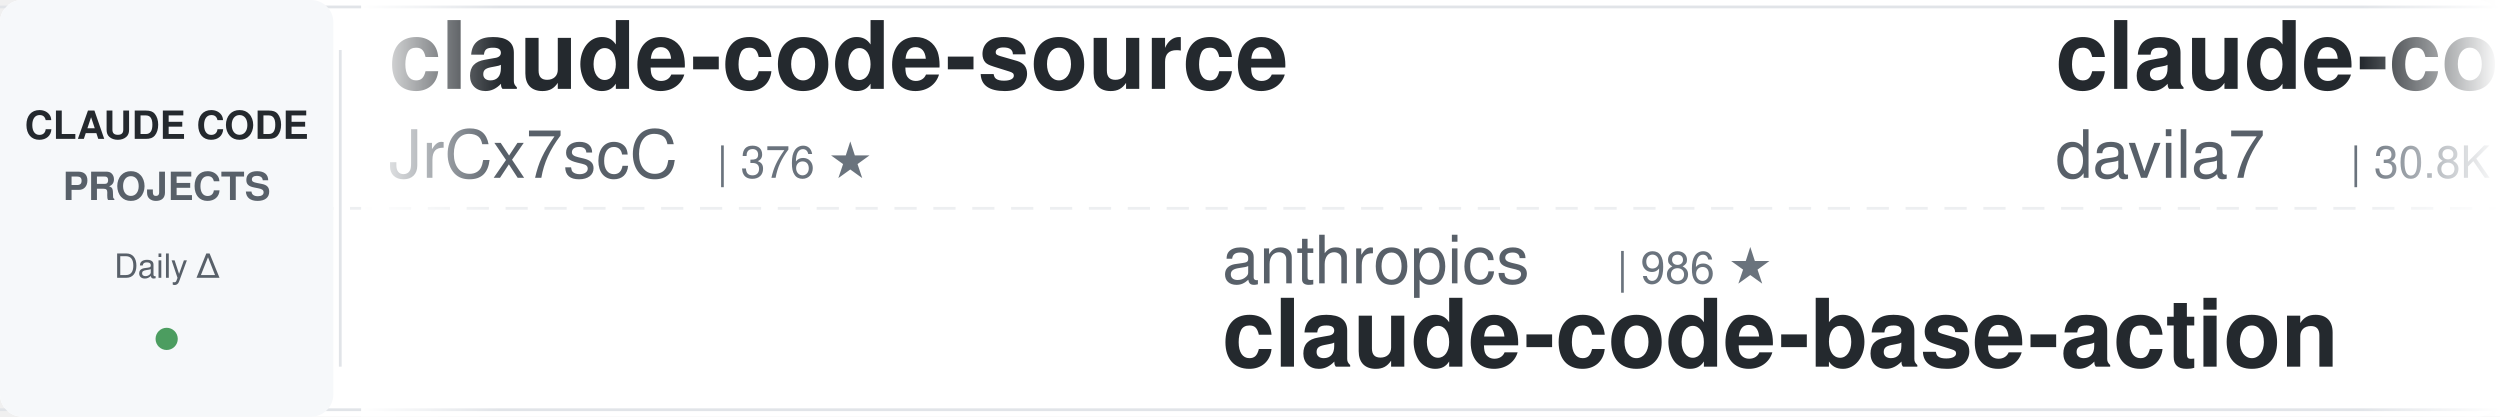
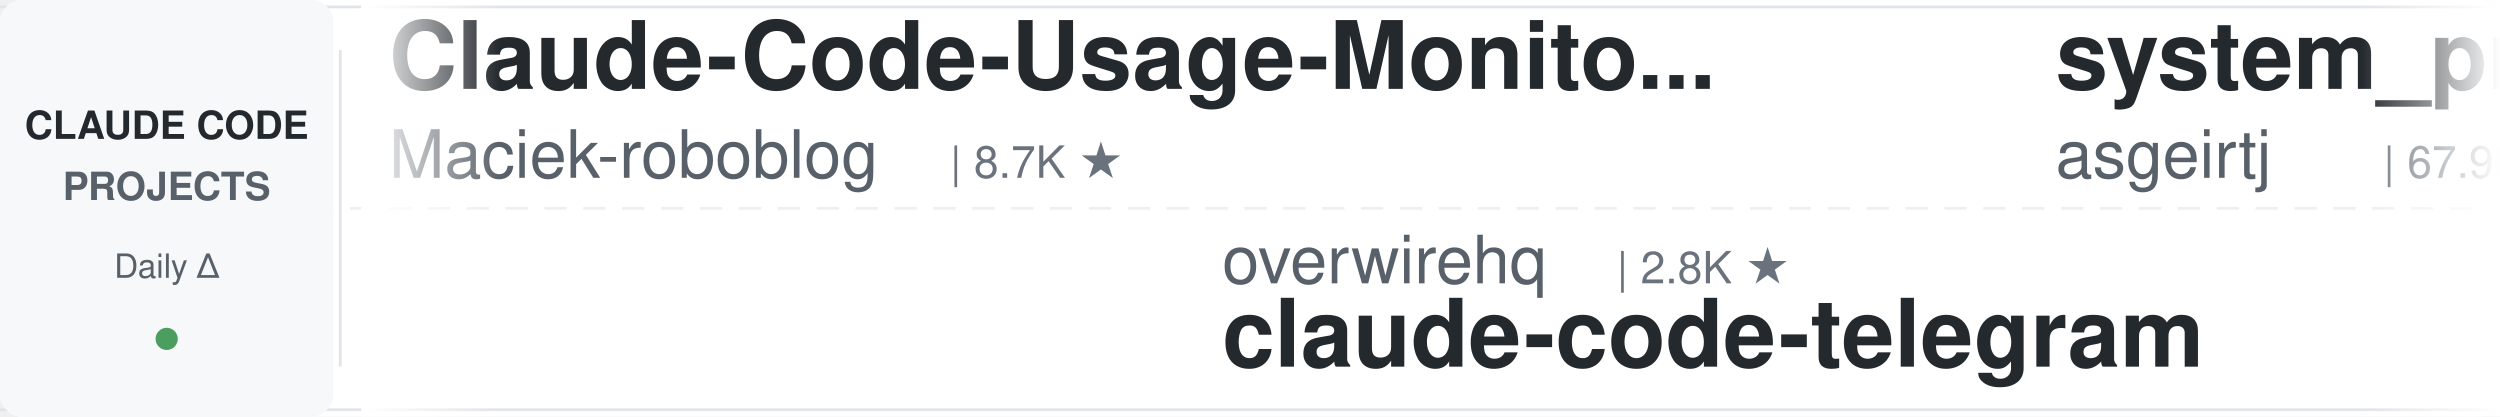
<svg xmlns="http://www.w3.org/2000/svg" width="900" height="150">
  <defs>
    <linearGradient id="leftFade" x1="0%" y1="0%" x2="100%" y2="0%">
      <stop offset="0%" style="stop-color:#ffffff;stop-opacity:1" />
      <stop offset="100%" style="stop-color:#ffffff;stop-opacity:0" />
    </linearGradient>
    <linearGradient id="rightFade" x1="0%" y1="0%" x2="100%" y2="0%">
      <stop offset="0%" style="stop-color:#ffffff;stop-opacity:0" />
      <stop offset="100%" style="stop-color:#ffffff;stop-opacity:1" />
    </linearGradient>
  </defs>
  <rect width="900" height="150" fill="#ffffff" rx="8" />
  <rect x="0" y="2" width="900" height="1" fill="#e1e4e8" />
  <rect x="0" y="147" width="900" height="1" fill="#e1e4e8" />
  <line x1="0" y1="75" x2="900" y2="75" stroke="#e1e4e8" stroke-width="1" stroke-dasharray="8 6" opacity="0.6" />
  <rect x="0" y="0" width="120" height="150" fill="#f6f8fa" rx="8" />
  <text x="60" y="50" font-family="-apple-system, BlinkMacSystemFont, 'Segoe UI', Helvetica, Arial, sans-serif" font-size="14" font-weight="600" fill="#24292e" text-anchor="middle">CLAUDE CODE</text>
  <text x="60" y="72" font-family="-apple-system, BlinkMacSystemFont, 'Segoe UI', Helvetica, Arial, sans-serif" font-size="14" font-weight="600" fill="#586069" text-anchor="middle">PROJECTS</text>
  <text x="60" y="100" font-family="-apple-system, BlinkMacSystemFont, 'Segoe UI', Helvetica, Arial, sans-serif" font-size="12" font-weight="500" fill="#586069" text-anchor="middle">Daily Δ</text>
  <circle cx="60" cy="122" r="4" fill="#22863a" opacity="0.8" />
  <rect x="122" y="18" width="1" height="114" fill="#e1e4e8" />
  <clipPath id="tickerClip">
    <rect x="130" y="0" width="770" height="150" />
  </clipPath>
  <g clip-path="url(#tickerClip)">
    <g id="tickerItems">
      <animateTransform attributeName="transform" attributeType="XML" type="translate" from="0 0" to="-3000 0" dur="54s" repeatCount="indefinite" />
      <g transform="translate(0, 0)">
-         <text x="140" y="32" font-family="-apple-system, BlinkMacSystemFont, 'Segoe UI', Helvetica, Arial, sans-serif" font-size="34" font-weight="600" fill="#24292e">claude-code-source</text>
-         <text x="140" y="64" font-family="-apple-system, BlinkMacSystemFont, 'Segoe UI', Helvetica, Arial, sans-serif" font-size="24" font-weight="400" fill="#586069">JrCx7scC</text>
-         <text x="258" y="64" font-family="-apple-system, BlinkMacSystemFont, 'Segoe UI', Helvetica, Arial, sans-serif" font-size="16" font-weight="500" fill="#6a737d">| 376 ★</text>
+         <text x="140" y="32" font-family="-apple-system, BlinkMacSystemFont, 'Segoe UI', Helvetica, Arial, sans-serif" font-size="34" font-weight="600" fill="#24292e">Claude-Code-Usage-Monito...</text>
+         <text x="140" y="64" font-family="-apple-system, BlinkMacSystemFont, 'Segoe UI', Helvetica, Arial, sans-serif" font-size="24" font-weight="400" fill="#586069">Maciek-roboblog</text>
+         <text x="342" y="64" font-family="-apple-system, BlinkMacSystemFont, 'Segoe UI', Helvetica, Arial, sans-serif" font-size="16" font-weight="500" fill="#6a737d">| 8.7K ★</text>
      </g>
      <g transform="translate(300, 0)">
-         <text x="140" y="102" font-family="-apple-system, BlinkMacSystemFont, 'Segoe UI', Helvetica, Arial, sans-serif" font-size="24" font-weight="400" fill="#586069">anthropics</text>
-         <text x="282" y="102" font-family="-apple-system, BlinkMacSystemFont, 'Segoe UI', Helvetica, Arial, sans-serif" font-size="16" font-weight="500" fill="#6a737d">| 986 ★</text>
-         <text x="140" y="132" font-family="-apple-system, BlinkMacSystemFont, 'Segoe UI', Helvetica, Arial, sans-serif" font-size="34" font-weight="600" fill="#24292e">claude-code-base-action</text>
+         <text x="140" y="102" font-family="-apple-system, BlinkMacSystemFont, 'Segoe UI', Helvetica, Arial, sans-serif" font-size="24" font-weight="400" fill="#586069">overwirehq</text>
+         <text x="282" y="102" font-family="-apple-system, BlinkMacSystemFont, 'Segoe UI', Helvetica, Arial, sans-serif" font-size="16" font-weight="500" fill="#6a737d">| 2.8K ★</text>
+         <text x="140" y="132" font-family="-apple-system, BlinkMacSystemFont, 'Segoe UI', Helvetica, Arial, sans-serif" font-size="34" font-weight="600" fill="#24292e">claude-code-telegram</text>
      </g>
      <g transform="translate(600, 0)">
-         <text x="140" y="32" font-family="-apple-system, BlinkMacSystemFont, 'Segoe UI', Helvetica, Arial, sans-serif" font-size="34" font-weight="600" fill="#24292e">claude-code-templates</text>
-         <text x="140" y="64" font-family="-apple-system, BlinkMacSystemFont, 'Segoe UI', Helvetica, Arial, sans-serif" font-size="24" font-weight="400" fill="#586069">davila7</text>
-         <text x="246" y="64" font-family="-apple-system, BlinkMacSystemFont, 'Segoe UI', Helvetica, Arial, sans-serif" font-size="16" font-weight="500" fill="#6a737d">| 30.8K ★</text>
+         <text x="140" y="32" font-family="-apple-system, BlinkMacSystemFont, 'Segoe UI', Helvetica, Arial, sans-serif" font-size="34" font-weight="600" fill="#24292e">system_prompts_leaks</text>
+         <text x="140" y="64" font-family="-apple-system, BlinkMacSystemFont, 'Segoe UI', Helvetica, Arial, sans-serif" font-size="24" font-weight="400" fill="#586069">asgeirtj</text>
+         <text x="258" y="64" font-family="-apple-system, BlinkMacSystemFont, 'Segoe UI', Helvetica, Arial, sans-serif" font-size="16" font-weight="500" fill="#6a737d">| 67.9K ★</text>
      </g>
      <g transform="translate(900, 0)">
-         <text x="140" y="102" font-family="-apple-system, BlinkMacSystemFont, 'Segoe UI', Helvetica, Arial, sans-serif" font-size="24" font-weight="400" fill="#586069">feiskyer</text>
-         <text x="258" y="102" font-family="-apple-system, BlinkMacSystemFont, 'Segoe UI', Helvetica, Arial, sans-serif" font-size="16" font-weight="500" fill="#6a737d">| 1.7K ★</text>
-         <text x="140" y="132" font-family="-apple-system, BlinkMacSystemFont, 'Segoe UI', Helvetica, Arial, sans-serif" font-size="34" font-weight="600" fill="#24292e">claude-code-settings</text>
+         <text x="140" y="102" font-family="-apple-system, BlinkMacSystemFont, 'Segoe UI', Helvetica, Arial, sans-serif" font-size="24" font-weight="400" fill="#586069">zebbern</text>
+         <text x="246" y="102" font-family="-apple-system, BlinkMacSystemFont, 'Segoe UI', Helvetica, Arial, sans-serif" font-size="16" font-weight="500" fill="#6a737d">| 4.6K ★</text>
+         <text x="140" y="132" font-family="-apple-system, BlinkMacSystemFont, 'Segoe UI', Helvetica, Arial, sans-serif" font-size="34" font-weight="600" fill="#24292e">claude-code-guide</text>
      </g>
      <g transform="translate(1200, 0)">
-         <text x="140" y="32" font-family="-apple-system, BlinkMacSystemFont, 'Segoe UI', Helvetica, Arial, sans-serif" font-size="34" font-weight="600" fill="#24292e">claude-code-router</text>
-         <text x="140" y="64" font-family="-apple-system, BlinkMacSystemFont, 'Segoe UI', Helvetica, Arial, sans-serif" font-size="24" font-weight="400" fill="#586069">musistudio</text>
-         <text x="282" y="64" font-family="-apple-system, BlinkMacSystemFont, 'Segoe UI', Helvetica, Arial, sans-serif" font-size="16" font-weight="500" fill="#6a737d">| 37.3K ★</text>
+         <text x="140" y="32" font-family="-apple-system, BlinkMacSystemFont, 'Segoe UI', Helvetica, Arial, sans-serif" font-size="34" font-weight="600" fill="#24292e">claude-code-local</text>
+         <text x="140" y="64" font-family="-apple-system, BlinkMacSystemFont, 'Segoe UI', Helvetica, Arial, sans-serif" font-size="24" font-weight="400" fill="#586069">nicedreamzapp</text>
+         <text x="318" y="64" font-family="-apple-system, BlinkMacSystemFont, 'Segoe UI', Helvetica, Arial, sans-serif" font-size="16" font-weight="500" fill="#6a737d">| 3.3K ★</text>
      </g>
      <g transform="translate(1500, 0)">
-         <text x="140" y="102" font-family="-apple-system, BlinkMacSystemFont, 'Segoe UI', Helvetica, Arial, sans-serif" font-size="24" font-weight="400" fill="#586069">fuergaosi233</text>
-         <text x="306" y="102" font-family="-apple-system, BlinkMacSystemFont, 'Segoe UI', Helvetica, Arial, sans-serif" font-size="16" font-weight="500" fill="#6a737d">| 2.8K ★</text>
-         <text x="140" y="132" font-family="-apple-system, BlinkMacSystemFont, 'Segoe UI', Helvetica, Arial, sans-serif" font-size="34" font-weight="600" fill="#24292e">claude-code-proxy</text>
+         <text x="140" y="102" font-family="-apple-system, BlinkMacSystemFont, 'Segoe UI', Helvetica, Arial, sans-serif" font-size="24" font-weight="400" fill="#586069">ding113</text>
+         <text x="246" y="102" font-family="-apple-system, BlinkMacSystemFont, 'Segoe UI', Helvetica, Arial, sans-serif" font-size="16" font-weight="500" fill="#6a737d">| 3.4K ★</text>
+         <text x="140" y="132" font-family="-apple-system, BlinkMacSystemFont, 'Segoe UI', Helvetica, Arial, sans-serif" font-size="34" font-weight="600" fill="#24292e">claude-code-hub</text>
      </g>
      <g transform="translate(1800, 0)">
-         <text x="140" y="32" font-family="-apple-system, BlinkMacSystemFont, 'Segoe UI', Helvetica, Arial, sans-serif" font-size="34" font-weight="600" fill="#24292e">Claude-Code-Game-Studios</text>
-         <text x="140" y="64" font-family="-apple-system, BlinkMacSystemFont, 'Segoe UI', Helvetica, Arial, sans-serif" font-size="24" font-weight="400" fill="#586069">Donchitos</text>
-         <text x="270" y="64" font-family="-apple-system, BlinkMacSystemFont, 'Segoe UI', Helvetica, Arial, sans-serif" font-size="16" font-weight="500" fill="#6a737d">| 25.3K ★</text>
+         <text x="140" y="32" font-family="-apple-system, BlinkMacSystemFont, 'Segoe UI', Helvetica, Arial, sans-serif" font-size="34" font-weight="600" fill="#24292e">claude-code-workflows</text>
+         <text x="140" y="64" font-family="-apple-system, BlinkMacSystemFont, 'Segoe UI', Helvetica, Arial, sans-serif" font-size="24" font-weight="400" fill="#586069">OneRedOak</text>
+         <text x="270" y="64" font-family="-apple-system, BlinkMacSystemFont, 'Segoe UI', Helvetica, Arial, sans-serif" font-size="16" font-weight="500" fill="#6a737d">| 3.9K ★</text>
      </g>
      <g transform="translate(2100, 0)">
-         <text x="140" y="102" font-family="-apple-system, BlinkMacSystemFont, 'Segoe UI', Helvetica, Arial, sans-serif" font-size="24" font-weight="400" fill="#586069">affaan-m</text>
-         <text x="258" y="102" font-family="-apple-system, BlinkMacSystemFont, 'Segoe UI', Helvetica, Arial, sans-serif" font-size="16" font-weight="500" fill="#6a737d">| 263.4K ★</text>
-         <text x="140" y="132" font-family="-apple-system, BlinkMacSystemFont, 'Segoe UI', Helvetica, Arial, sans-serif" font-size="34" font-weight="600" fill="#24292e">ECC</text>
+         <text x="140" y="102" font-family="-apple-system, BlinkMacSystemFont, 'Segoe UI', Helvetica, Arial, sans-serif" font-size="24" font-weight="400" fill="#586069">xu-xiang</text>
+         <text x="258" y="102" font-family="-apple-system, BlinkMacSystemFont, 'Segoe UI', Helvetica, Arial, sans-serif" font-size="16" font-weight="500" fill="#6a737d">| 2.0K ★</text>
+         <text x="140" y="132" font-family="-apple-system, BlinkMacSystemFont, 'Segoe UI', Helvetica, Arial, sans-serif" font-size="34" font-weight="600" fill="#24292e">everything-claude-code-z...</text>
      </g>
      <g transform="translate(2400, 0)">
-         <text x="140" y="32" font-family="-apple-system, BlinkMacSystemFont, 'Segoe UI', Helvetica, Arial, sans-serif" font-size="34" font-weight="600" fill="#24292e">claude-code-hooks-master...</text>
-         <text x="140" y="64" font-family="-apple-system, BlinkMacSystemFont, 'Segoe UI', Helvetica, Arial, sans-serif" font-size="24" font-weight="400" fill="#586069">disler</text>
-         <text x="234" y="64" font-family="-apple-system, BlinkMacSystemFont, 'Segoe UI', Helvetica, Arial, sans-serif" font-size="16" font-weight="500" fill="#6a737d">| 3.9K ★</text>
+         <text x="140" y="32" font-family="-apple-system, BlinkMacSystemFont, 'Segoe UI', Helvetica, Arial, sans-serif" font-size="34" font-weight="600" fill="#24292e">claude-code-tudou</text>
+         <text x="140" y="64" font-family="-apple-system, BlinkMacSystemFont, 'Segoe UI', Helvetica, Arial, sans-serif" font-size="24" font-weight="400" fill="#586069">AICoderTudou</text>
+         <text x="306" y="64" font-family="-apple-system, BlinkMacSystemFont, 'Segoe UI', Helvetica, Arial, sans-serif" font-size="16" font-weight="500" fill="#6a737d">| 494 ★</text>
      </g>
      <g transform="translate(2700, 0)">
-         <text x="140" y="102" font-family="-apple-system, BlinkMacSystemFont, 'Segoe UI', Helvetica, Arial, sans-serif" font-size="24" font-weight="400" fill="#586069">centminmod</text>
-         <text x="282" y="102" font-family="-apple-system, BlinkMacSystemFont, 'Segoe UI', Helvetica, Arial, sans-serif" font-size="16" font-weight="500" fill="#6a737d">| 2.6K ★</text>
-         <text x="140" y="132" font-family="-apple-system, BlinkMacSystemFont, 'Segoe UI', Helvetica, Arial, sans-serif" font-size="34" font-weight="600" fill="#24292e">my-claude-code-setup</text>
+         <text x="140" y="102" font-family="-apple-system, BlinkMacSystemFont, 'Segoe UI', Helvetica, Arial, sans-serif" font-size="24" font-weight="400" fill="#586069">wanshuiyin</text>
+         <text x="282" y="102" font-family="-apple-system, BlinkMacSystemFont, 'Segoe UI', Helvetica, Arial, sans-serif" font-size="16" font-weight="500" fill="#6a737d">| 16.4K ★</text>
+         <text x="140" y="132" font-family="-apple-system, BlinkMacSystemFont, 'Segoe UI', Helvetica, Arial, sans-serif" font-size="34" font-weight="600" fill="#24292e">Auto-claude-code-researc...</text>
      </g>
      <g transform="translate(3000, 0)">
-         <text x="140" y="32" font-family="-apple-system, BlinkMacSystemFont, 'Segoe UI', Helvetica, Arial, sans-serif" font-size="34" font-weight="600" fill="#24292e">claude-code-source</text>
-         <text x="140" y="64" font-family="-apple-system, BlinkMacSystemFont, 'Segoe UI', Helvetica, Arial, sans-serif" font-size="24" font-weight="400" fill="#586069">JrCx7scC</text>
-         <text x="258" y="64" font-family="-apple-system, BlinkMacSystemFont, 'Segoe UI', Helvetica, Arial, sans-serif" font-size="16" font-weight="500" fill="#6a737d">| 376 ★</text>
+         <text x="140" y="32" font-family="-apple-system, BlinkMacSystemFont, 'Segoe UI', Helvetica, Arial, sans-serif" font-size="34" font-weight="600" fill="#24292e">Claude-Code-Usage-Monito...</text>
+         <text x="140" y="64" font-family="-apple-system, BlinkMacSystemFont, 'Segoe UI', Helvetica, Arial, sans-serif" font-size="24" font-weight="400" fill="#586069">Maciek-roboblog</text>
+         <text x="342" y="64" font-family="-apple-system, BlinkMacSystemFont, 'Segoe UI', Helvetica, Arial, sans-serif" font-size="16" font-weight="500" fill="#6a737d">| 8.7K ★</text>
      </g>
      <g transform="translate(3300, 0)">
-         <text x="140" y="102" font-family="-apple-system, BlinkMacSystemFont, 'Segoe UI', Helvetica, Arial, sans-serif" font-size="24" font-weight="400" fill="#586069">anthropics</text>
-         <text x="282" y="102" font-family="-apple-system, BlinkMacSystemFont, 'Segoe UI', Helvetica, Arial, sans-serif" font-size="16" font-weight="500" fill="#6a737d">| 986 ★</text>
-         <text x="140" y="132" font-family="-apple-system, BlinkMacSystemFont, 'Segoe UI', Helvetica, Arial, sans-serif" font-size="34" font-weight="600" fill="#24292e">claude-code-base-action</text>
+         <text x="140" y="102" font-family="-apple-system, BlinkMacSystemFont, 'Segoe UI', Helvetica, Arial, sans-serif" font-size="24" font-weight="400" fill="#586069">overwirehq</text>
+         <text x="282" y="102" font-family="-apple-system, BlinkMacSystemFont, 'Segoe UI', Helvetica, Arial, sans-serif" font-size="16" font-weight="500" fill="#6a737d">| 2.8K ★</text>
+         <text x="140" y="132" font-family="-apple-system, BlinkMacSystemFont, 'Segoe UI', Helvetica, Arial, sans-serif" font-size="34" font-weight="600" fill="#24292e">claude-code-telegram</text>
      </g>
      <g transform="translate(3600, 0)">
-         <text x="140" y="32" font-family="-apple-system, BlinkMacSystemFont, 'Segoe UI', Helvetica, Arial, sans-serif" font-size="34" font-weight="600" fill="#24292e">claude-code-templates</text>
-         <text x="140" y="64" font-family="-apple-system, BlinkMacSystemFont, 'Segoe UI', Helvetica, Arial, sans-serif" font-size="24" font-weight="400" fill="#586069">davila7</text>
-         <text x="246" y="64" font-family="-apple-system, BlinkMacSystemFont, 'Segoe UI', Helvetica, Arial, sans-serif" font-size="16" font-weight="500" fill="#6a737d">| 30.8K ★</text>
+         <text x="140" y="32" font-family="-apple-system, BlinkMacSystemFont, 'Segoe UI', Helvetica, Arial, sans-serif" font-size="34" font-weight="600" fill="#24292e">system_prompts_leaks</text>
+         <text x="140" y="64" font-family="-apple-system, BlinkMacSystemFont, 'Segoe UI', Helvetica, Arial, sans-serif" font-size="24" font-weight="400" fill="#586069">asgeirtj</text>
+         <text x="258" y="64" font-family="-apple-system, BlinkMacSystemFont, 'Segoe UI', Helvetica, Arial, sans-serif" font-size="16" font-weight="500" fill="#6a737d">| 67.9K ★</text>
      </g>
      <g transform="translate(3900, 0)">
-         <text x="140" y="102" font-family="-apple-system, BlinkMacSystemFont, 'Segoe UI', Helvetica, Arial, sans-serif" font-size="24" font-weight="400" fill="#586069">feiskyer</text>
-         <text x="258" y="102" font-family="-apple-system, BlinkMacSystemFont, 'Segoe UI', Helvetica, Arial, sans-serif" font-size="16" font-weight="500" fill="#6a737d">| 1.7K ★</text>
-         <text x="140" y="132" font-family="-apple-system, BlinkMacSystemFont, 'Segoe UI', Helvetica, Arial, sans-serif" font-size="34" font-weight="600" fill="#24292e">claude-code-settings</text>
+         <text x="140" y="102" font-family="-apple-system, BlinkMacSystemFont, 'Segoe UI', Helvetica, Arial, sans-serif" font-size="24" font-weight="400" fill="#586069">zebbern</text>
+         <text x="246" y="102" font-family="-apple-system, BlinkMacSystemFont, 'Segoe UI', Helvetica, Arial, sans-serif" font-size="16" font-weight="500" fill="#6a737d">| 4.6K ★</text>
+         <text x="140" y="132" font-family="-apple-system, BlinkMacSystemFont, 'Segoe UI', Helvetica, Arial, sans-serif" font-size="34" font-weight="600" fill="#24292e">claude-code-guide</text>
      </g>
    </g>
  </g>
  <rect x="130" y="0" width="50" height="150" fill="url(#leftFade)" />
  <rect x="850" y="0" width="50" height="150" fill="url(#rightFade)" />
</svg>
